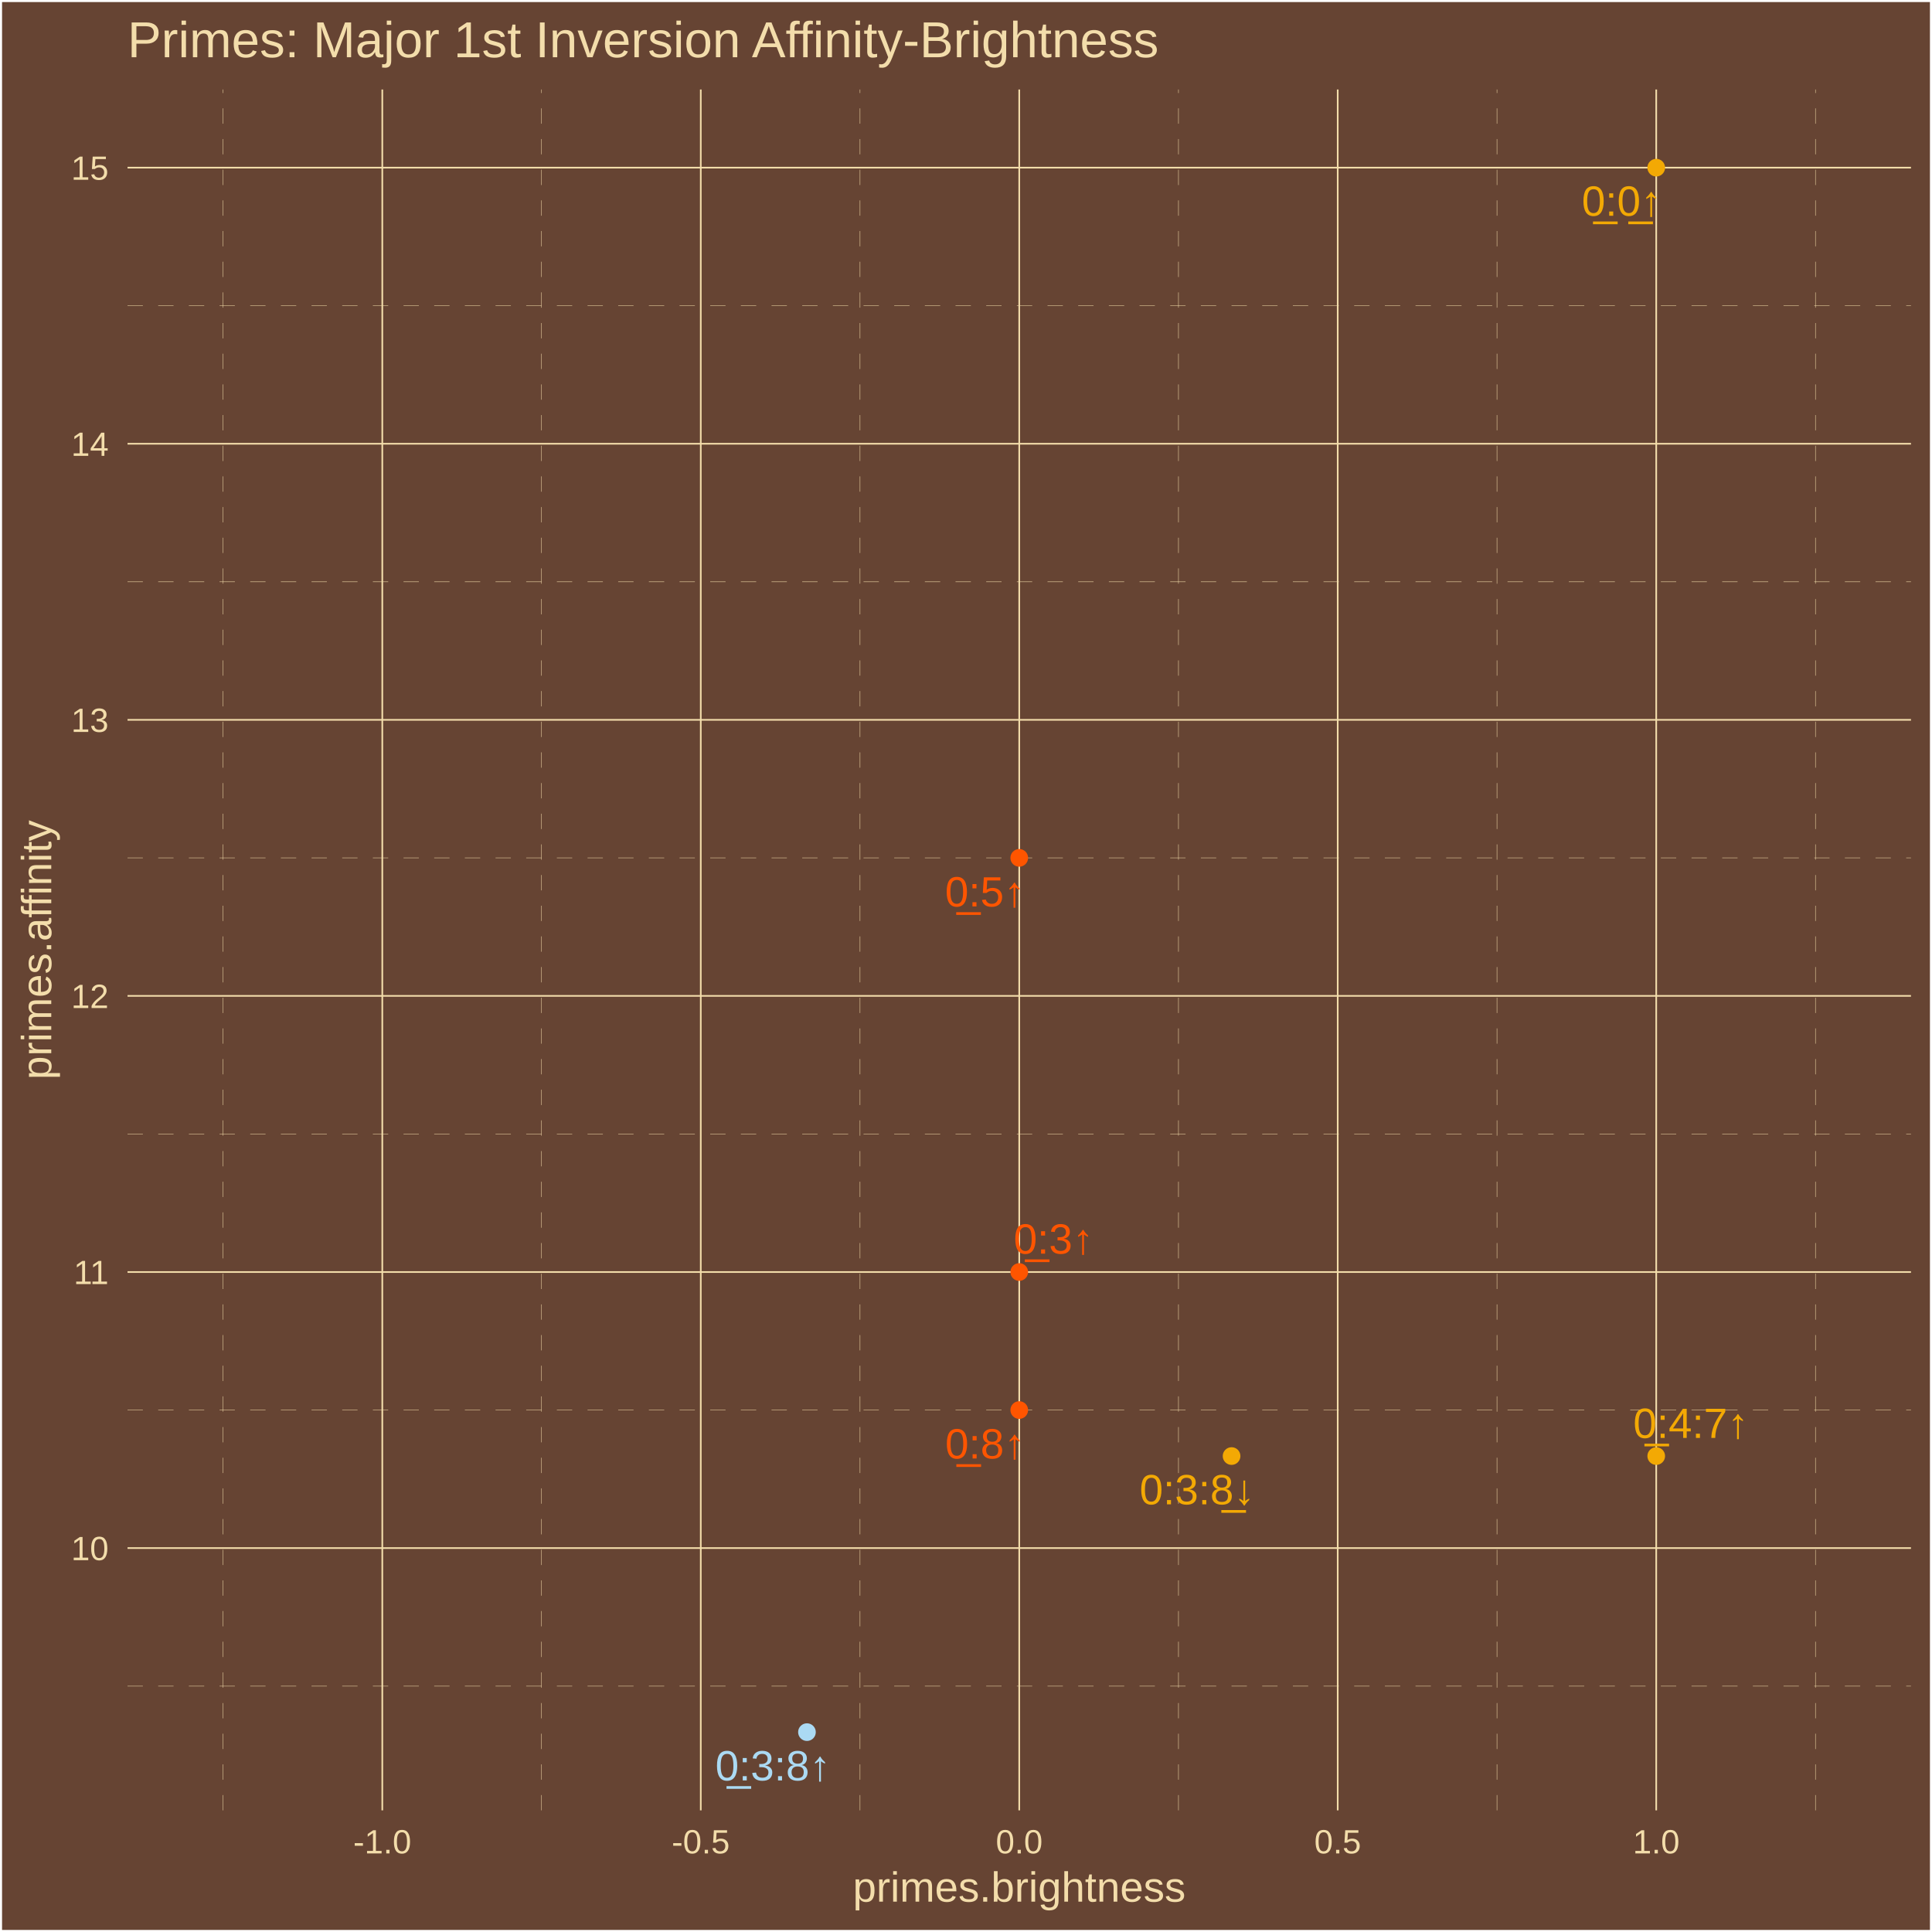
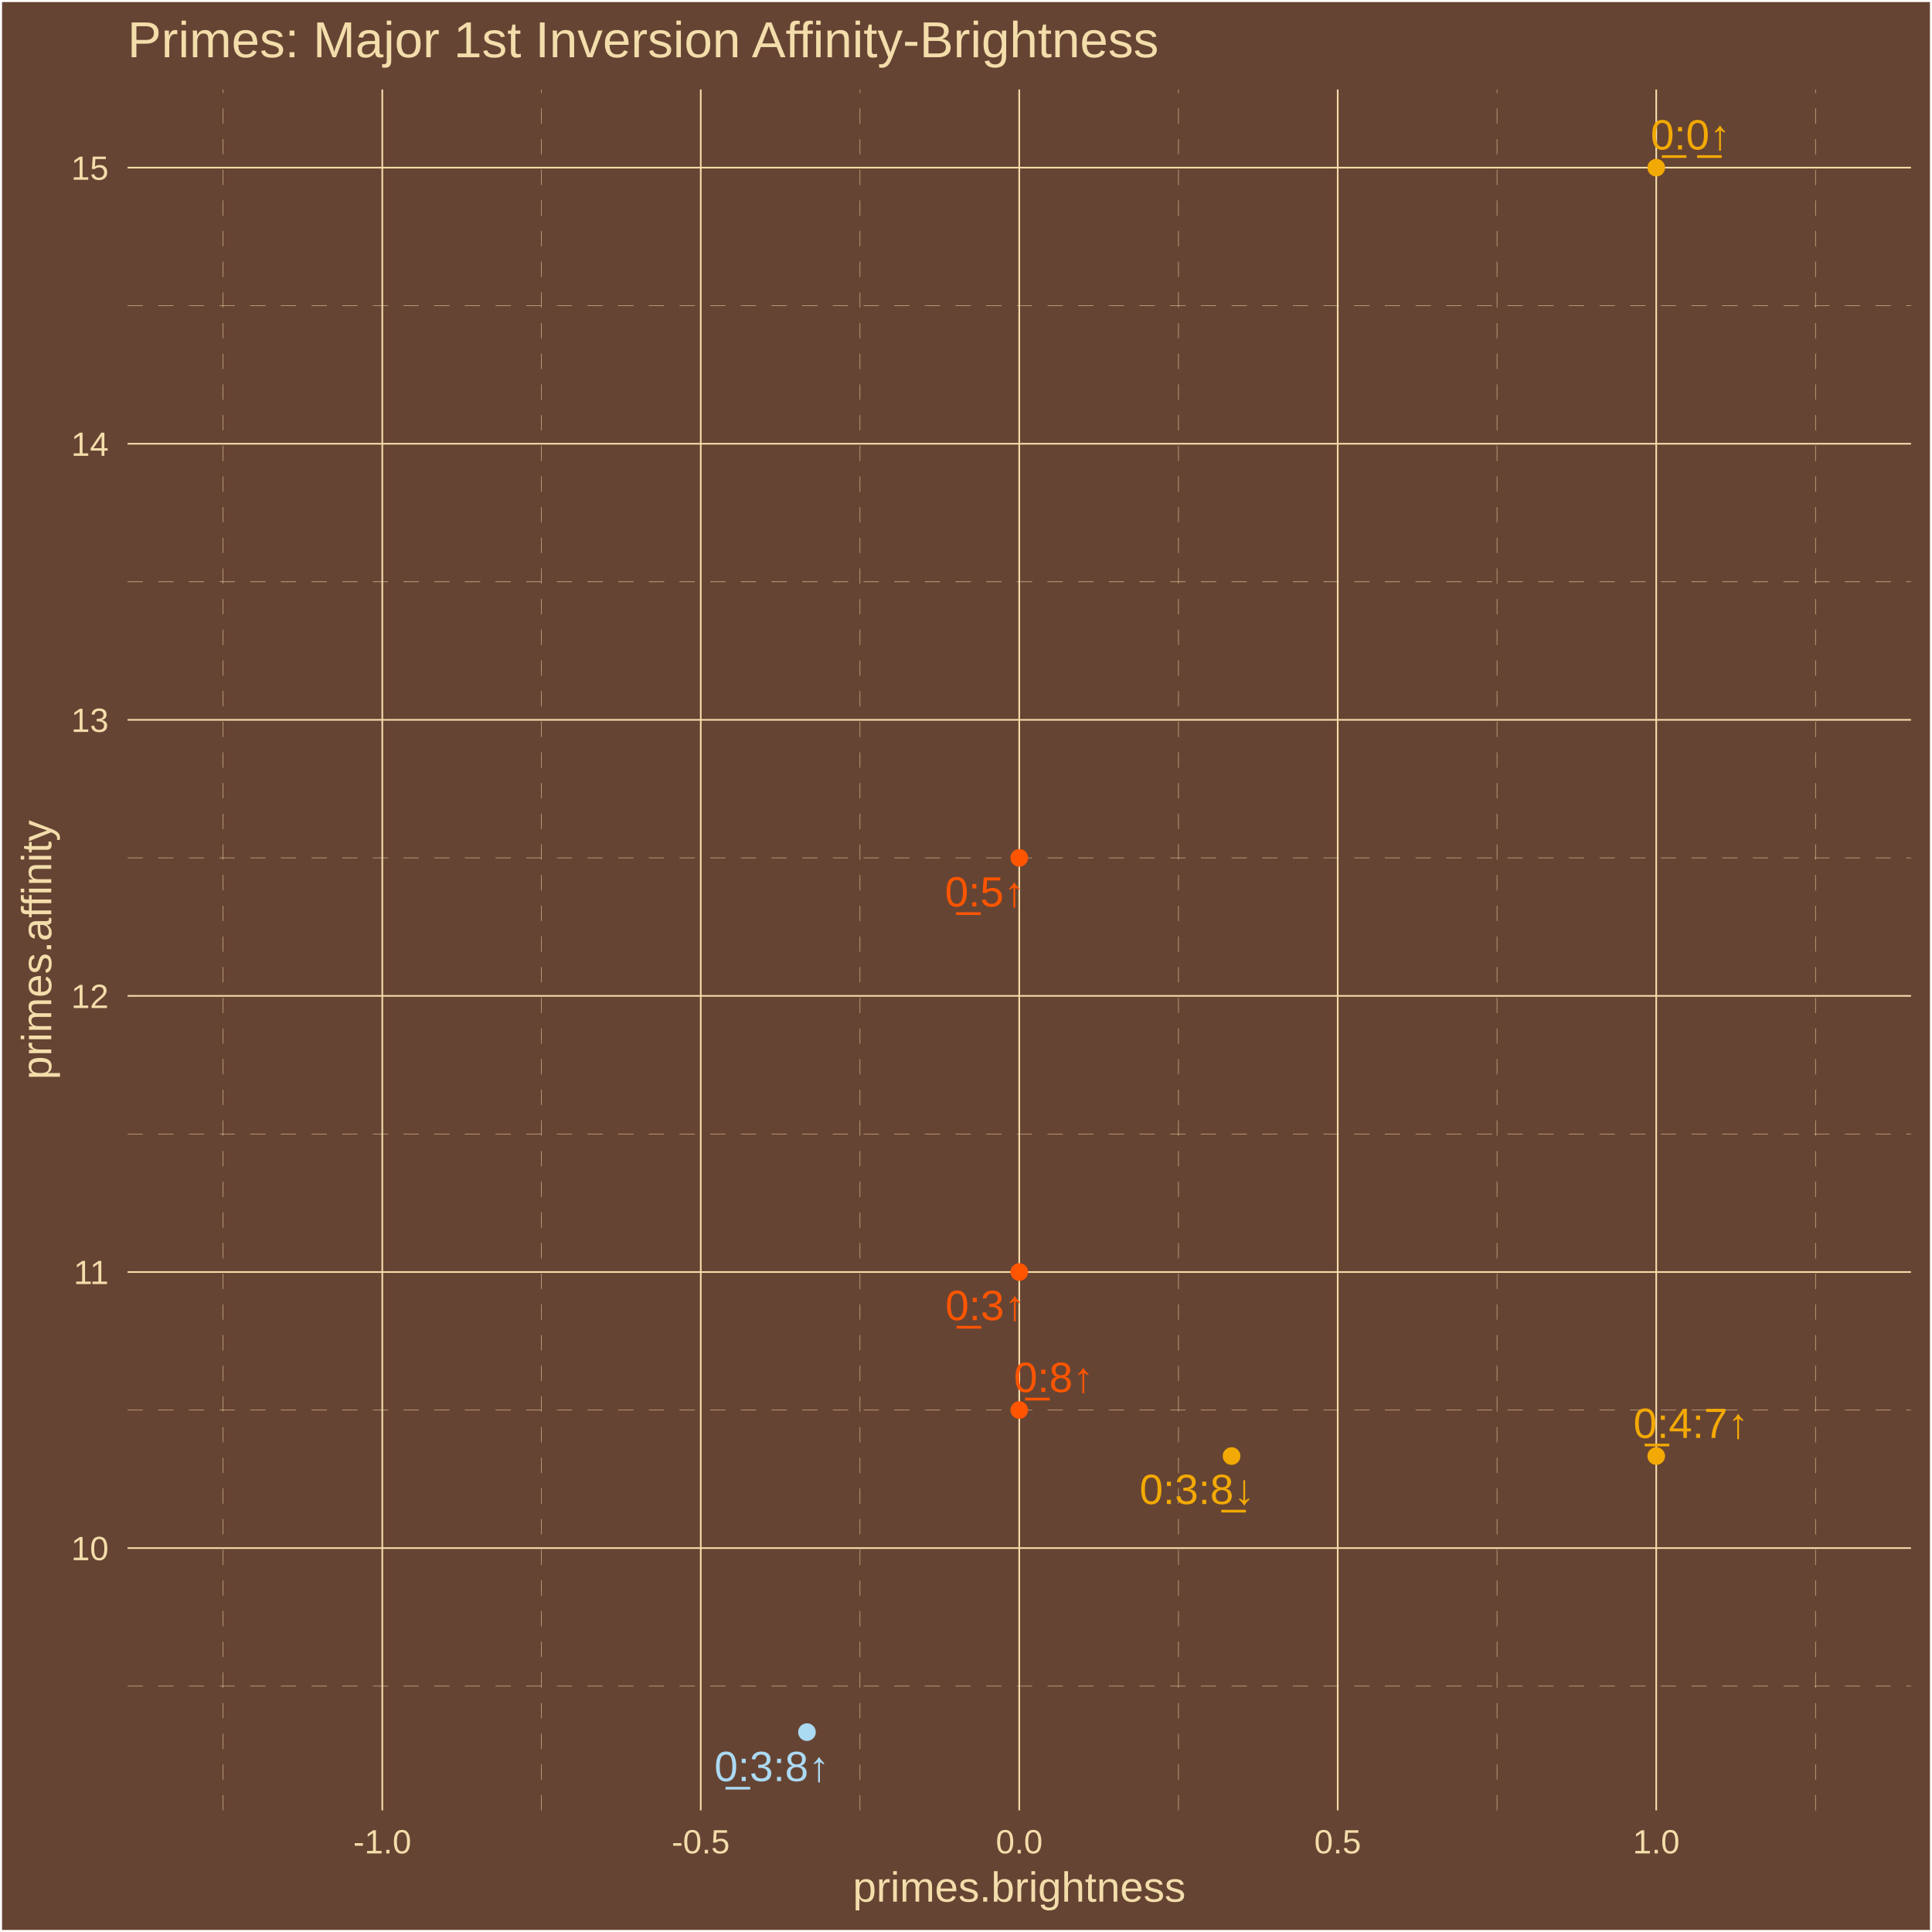
<svg xmlns="http://www.w3.org/2000/svg" class="svglite" width="504.00pt" height="504.00pt" viewBox="0 0 504.00 504.00">
  <defs>
    <style type="text/css">
    .svglite line, .svglite polyline, .svglite polygon, .svglite path, .svglite rect, .svglite circle {
      fill: none;
      stroke: #000000;
      stroke-linecap: round;
      stroke-linejoin: round;
      stroke-miterlimit: 10.00;
    }
    .svglite text {
      white-space: pre;
    }
  </style>
  </defs>
  <rect width="100%" height="100%" style="stroke: none; fill: #664433;" />
  <defs>
    <clipPath id="cpMC4wMHw1MDQuMDB8MC4wMHw1MDQuMDA=">
      <rect x="0.00" y="0.00" width="504.00" height="504.00" />
    </clipPath>
  </defs>
  <g clip-path="url(#cpMC4wMHw1MDQuMDB8MC4wMHw1MDQuMDA=)">
    <rect x="0.00" y="-0" width="504.00" height="504.00" style="stroke-width: 1.07; stroke: #FFFFFF; fill: #664433;" />
  </g>
  <defs>
    <clipPath id="cpMzMuMjd8NDk4LjUyfDIzLjM0fDQ3Mi4yNw==">
      <rect x="33.27" y="23.34" width="465.25" height="448.93" />
    </clipPath>
  </defs>
  <g clip-path="url(#cpMzMuMjd8NDk4LjUyfDIzLjM0fDQ3Mi4yNw==)">
    <rect x="33.27" y="23.34" width="465.25" height="448.93" style="stroke-width: 1.07; stroke: none; fill: #664433;" />
    <polyline points="33.27,439.86 498.52,439.86 " style="stroke-width: 0.11; stroke: #F3DDAB; stroke-dasharray: 4.00,4.00; stroke-linecap: butt;" />
    <polyline points="33.27,367.84 498.52,367.84 " style="stroke-width: 0.11; stroke: #F3DDAB; stroke-dasharray: 4.00,4.00; stroke-linecap: butt;" />
    <polyline points="33.27,295.81 498.52,295.81 " style="stroke-width: 0.11; stroke: #F3DDAB; stroke-dasharray: 4.00,4.00; stroke-linecap: butt;" />
    <polyline points="33.27,223.79 498.52,223.79 " style="stroke-width: 0.11; stroke: #F3DDAB; stroke-dasharray: 4.00,4.00; stroke-linecap: butt;" />
    <polyline points="33.27,151.77 498.52,151.77 " style="stroke-width: 0.11; stroke: #F3DDAB; stroke-dasharray: 4.00,4.00; stroke-linecap: butt;" />
    <polyline points="33.27,79.75 498.52,79.75 " style="stroke-width: 0.11; stroke: #F3DDAB; stroke-dasharray: 4.00,4.00; stroke-linecap: butt;" />
    <polyline points="58.19,472.27 58.19,23.34 " style="stroke-width: 0.11; stroke: #F3DDAB; stroke-dasharray: 4.00,4.00; stroke-linecap: butt;" />
    <polyline points="141.27,472.27 141.27,23.34 " style="stroke-width: 0.11; stroke: #F3DDAB; stroke-dasharray: 4.00,4.00; stroke-linecap: butt;" />
    <polyline points="224.35,472.27 224.35,23.34 " style="stroke-width: 0.11; stroke: #F3DDAB; stroke-dasharray: 4.00,4.00; stroke-linecap: butt;" />
    <polyline points="307.43,472.27 307.43,23.34 " style="stroke-width: 0.11; stroke: #F3DDAB; stroke-dasharray: 4.00,4.00; stroke-linecap: butt;" />
    <polyline points="390.52,472.27 390.52,23.34 " style="stroke-width: 0.11; stroke: #F3DDAB; stroke-dasharray: 4.00,4.00; stroke-linecap: butt;" />
    <polyline points="473.60,472.27 473.60,23.34 " style="stroke-width: 0.11; stroke: #F3DDAB; stroke-dasharray: 4.00,4.00; stroke-linecap: butt;" />
    <polyline points="33.27,403.85 498.52,403.85 " style="stroke-width: 0.43; stroke: #F3DDAB; stroke-linecap: butt;" />
    <polyline points="33.27,331.83 498.52,331.83 " style="stroke-width: 0.43; stroke: #F3DDAB; stroke-linecap: butt;" />
    <polyline points="33.27,259.80 498.52,259.80 " style="stroke-width: 0.43; stroke: #F3DDAB; stroke-linecap: butt;" />
    <polyline points="33.27,187.78 498.52,187.78 " style="stroke-width: 0.43; stroke: #F3DDAB; stroke-linecap: butt;" />
    <polyline points="33.27,115.76 498.52,115.76 " style="stroke-width: 0.43; stroke: #F3DDAB; stroke-linecap: butt;" />
    <polyline points="33.27,43.74 498.52,43.74 " style="stroke-width: 0.43; stroke: #F3DDAB; stroke-linecap: butt;" />
    <polyline points="99.73,472.27 99.73,23.34 " style="stroke-width: 0.43; stroke: #F3DDAB; stroke-linecap: butt;" />
    <polyline points="182.81,472.27 182.81,23.34 " style="stroke-width: 0.43; stroke: #F3DDAB; stroke-linecap: butt;" />
    <polyline points="265.89,472.27 265.89,23.34 " style="stroke-width: 0.43; stroke: #F3DDAB; stroke-linecap: butt;" />
    <polyline points="348.97,472.27 348.97,23.34 " style="stroke-width: 0.43; stroke: #F3DDAB; stroke-linecap: butt;" />
    <polyline points="432.06,472.27 432.06,23.34 " style="stroke-width: 0.43; stroke: #F3DDAB; stroke-linecap: butt;" />
    <circle cx="432.06" cy="379.84" r="1.95" style="stroke-width: 0.71; stroke: #F3A904; fill: #F3A904;" />
    <circle cx="321.28" cy="379.84" r="1.95" style="stroke-width: 0.71; stroke: #F3A904; fill: #F3A904;" />
    <circle cx="210.51" cy="451.86" r="1.95" style="stroke-width: 0.71; stroke: #ABDAF3; fill: #ABDAF3;" />
    <circle cx="432.06" cy="43.74" r="1.95" style="stroke-width: 0.71; stroke: #F3A904; fill: #F3A904;" />
    <circle cx="265.89" cy="331.83" r="1.95" style="stroke-width: 0.71; stroke: #FF5500; fill: #FF5500;" />
    <circle cx="265.89" cy="367.84" r="1.95" style="stroke-width: 0.71; stroke: #FF5500; fill: #FF5500;" />
    <circle cx="265.89" cy="223.79" r="1.95" style="stroke-width: 0.71; stroke: #FF5500; fill: #FF5500;" />
-     <text x="441.09" y="375.12" text-anchor="middle" style="font-size: 11.04px;fill: #F3A904; font-family: &quot;Arial&quot;;" textLength="31.53px" lengthAdjust="spacingAndGlyphs">0̲:4:7↑</text>
-     <text x="312.31" y="392.43" text-anchor="middle" style="font-size: 11.04px;fill: #F3A904; font-family: &quot;Arial&quot;;" textLength="31.53px" lengthAdjust="spacingAndGlyphs">0:3:8̲↓</text>
-     <text x="201.64" y="464.45" text-anchor="middle" style="font-size: 11.04px;fill: #ABDAF3; font-family: &quot;Arial&quot;;" textLength="31.53px" lengthAdjust="spacingAndGlyphs">0̲:3:8↑</text>
-     <text x="423.07" y="56.28" text-anchor="middle" style="font-size: 11.04px;fill: #F3A904; font-family: &quot;Arial&quot;;" textLength="22.33px" lengthAdjust="spacingAndGlyphs">0̲:0̲↑</text>
-     <text x="274.86" y="327.04" text-anchor="middle" style="font-size: 11.04px;fill: #FF5500; font-family: &quot;Arial&quot;;" textLength="22.33px" lengthAdjust="spacingAndGlyphs">0̲:3↑</text>
-     <text x="257.00" y="380.47" text-anchor="middle" style="font-size: 11.04px;fill: #FF5500; font-family: &quot;Arial&quot;;" textLength="22.33px" lengthAdjust="spacingAndGlyphs">0̲:8↑</text>
-     <text x="256.96" y="236.47" text-anchor="middle" style="font-size: 11.04px;fill: #FF5500; font-family: &quot;Arial&quot;;" textLength="22.33px" lengthAdjust="spacingAndGlyphs">0̲:5↑</text>
+     <text x="441.14" y="375.12" text-anchor="middle" style="font-size: 11.04px;fill: #F3A904; font-family: &quot;Arial&quot;;" textLength="31.53px" lengthAdjust="spacingAndGlyphs">0̲:4:7↑</text>
+     <text x="312.30" y="392.36" text-anchor="middle" style="font-size: 11.04px;fill: #F3A904; font-family: &quot;Arial&quot;;" textLength="31.53px" lengthAdjust="spacingAndGlyphs">0:3:8̲↓</text>
+     <text x="201.38" y="464.64" text-anchor="middle" style="font-size: 11.04px;fill: #ABDAF3; font-family: &quot;Arial&quot;;" textLength="31.53px" lengthAdjust="spacingAndGlyphs">0̲:3:8↑</text>
+     <text x="441.02" y="38.99" text-anchor="middle" style="font-size: 11.04px;fill: #F3A904; font-family: &quot;Arial&quot;;" textLength="22.33px" lengthAdjust="spacingAndGlyphs">0̲:0̲↑</text>
+     <text x="257.04" y="344.38" text-anchor="middle" style="font-size: 11.04px;fill: #FF5500; font-family: &quot;Arial&quot;;" textLength="22.33px" lengthAdjust="spacingAndGlyphs">0̲:3↑</text>
+     <text x="274.92" y="363.13" text-anchor="middle" style="font-size: 11.04px;fill: #FF5500; font-family: &quot;Arial&quot;;" textLength="22.33px" lengthAdjust="spacingAndGlyphs">0̲:8↑</text>
+     <text x="256.92" y="236.48" text-anchor="middle" style="font-size: 11.04px;fill: #FF5500; font-family: &quot;Arial&quot;;" textLength="22.33px" lengthAdjust="spacingAndGlyphs">0̲:5↑</text>
  </g>
  <g clip-path="url(#cpMC4wMHw1MDQuMDB8MC4wMHw1MDQuMDA=)">
    <text x="28.34" y="407.00" text-anchor="end" style="font-size: 8.80px;fill: #F3DDAB; font-family: &quot;Arial&quot;;" textLength="9.79px" lengthAdjust="spacingAndGlyphs">10</text>
    <text x="28.34" y="334.98" text-anchor="end" style="font-size: 8.80px;fill: #F3DDAB; font-family: &quot;Arial&quot;;" textLength="9.79px" lengthAdjust="spacingAndGlyphs">11</text>
    <text x="28.34" y="262.96" text-anchor="end" style="font-size: 8.80px;fill: #F3DDAB; font-family: &quot;Arial&quot;;" textLength="9.79px" lengthAdjust="spacingAndGlyphs">12</text>
    <text x="28.34" y="190.94" text-anchor="end" style="font-size: 8.80px;fill: #F3DDAB; font-family: &quot;Arial&quot;;" textLength="9.79px" lengthAdjust="spacingAndGlyphs">13</text>
    <text x="28.34" y="118.92" text-anchor="end" style="font-size: 8.80px;fill: #F3DDAB; font-family: &quot;Arial&quot;;" textLength="9.79px" lengthAdjust="spacingAndGlyphs">14</text>
    <text x="28.34" y="46.90" text-anchor="end" style="font-size: 8.80px;fill: #F3DDAB; font-family: &quot;Arial&quot;;" textLength="9.79px" lengthAdjust="spacingAndGlyphs">15</text>
    <text x="99.73" y="483.50" text-anchor="middle" style="font-size: 8.80px;fill: #F3DDAB; font-family: &quot;Arial&quot;;" textLength="15.16px" lengthAdjust="spacingAndGlyphs">-1.0</text>
    <text x="182.81" y="483.50" text-anchor="middle" style="font-size: 8.80px;fill: #F3DDAB; font-family: &quot;Arial&quot;;" textLength="15.16px" lengthAdjust="spacingAndGlyphs">-0.5</text>
    <text x="265.89" y="483.50" text-anchor="middle" style="font-size: 8.80px;fill: #F3DDAB; font-family: &quot;Arial&quot;;" textLength="12.23px" lengthAdjust="spacingAndGlyphs">0.0</text>
    <text x="348.97" y="483.50" text-anchor="middle" style="font-size: 8.80px;fill: #F3DDAB; font-family: &quot;Arial&quot;;" textLength="12.23px" lengthAdjust="spacingAndGlyphs">0.5</text>
    <text x="432.06" y="483.50" text-anchor="middle" style="font-size: 8.80px;fill: #F3DDAB; font-family: &quot;Arial&quot;;" textLength="12.23px" lengthAdjust="spacingAndGlyphs">1.0</text>
    <text x="265.89" y="496.09" text-anchor="middle" style="font-size: 11.00px;fill: #F3DDAB; font-family: &quot;Arial&quot;;" textLength="86.82px" lengthAdjust="spacingAndGlyphs">primes.brightness</text>
    <text transform="translate(13.37,247.80) rotate(-90)" text-anchor="middle" style="font-size: 11.00px;fill: #F3DDAB; font-family: &quot;Arial&quot;;" textLength="67.85px" lengthAdjust="spacingAndGlyphs">primes.affinity</text>
    <text x="33.27" y="14.94" style="font-size: 13.20px;fill: #F3DDAB; font-family: &quot;Arial&quot;;" textLength="269.77px" lengthAdjust="spacingAndGlyphs">Primes: Major 1st Inversion Affinity-Brightness</text>
  </g>
</svg>
